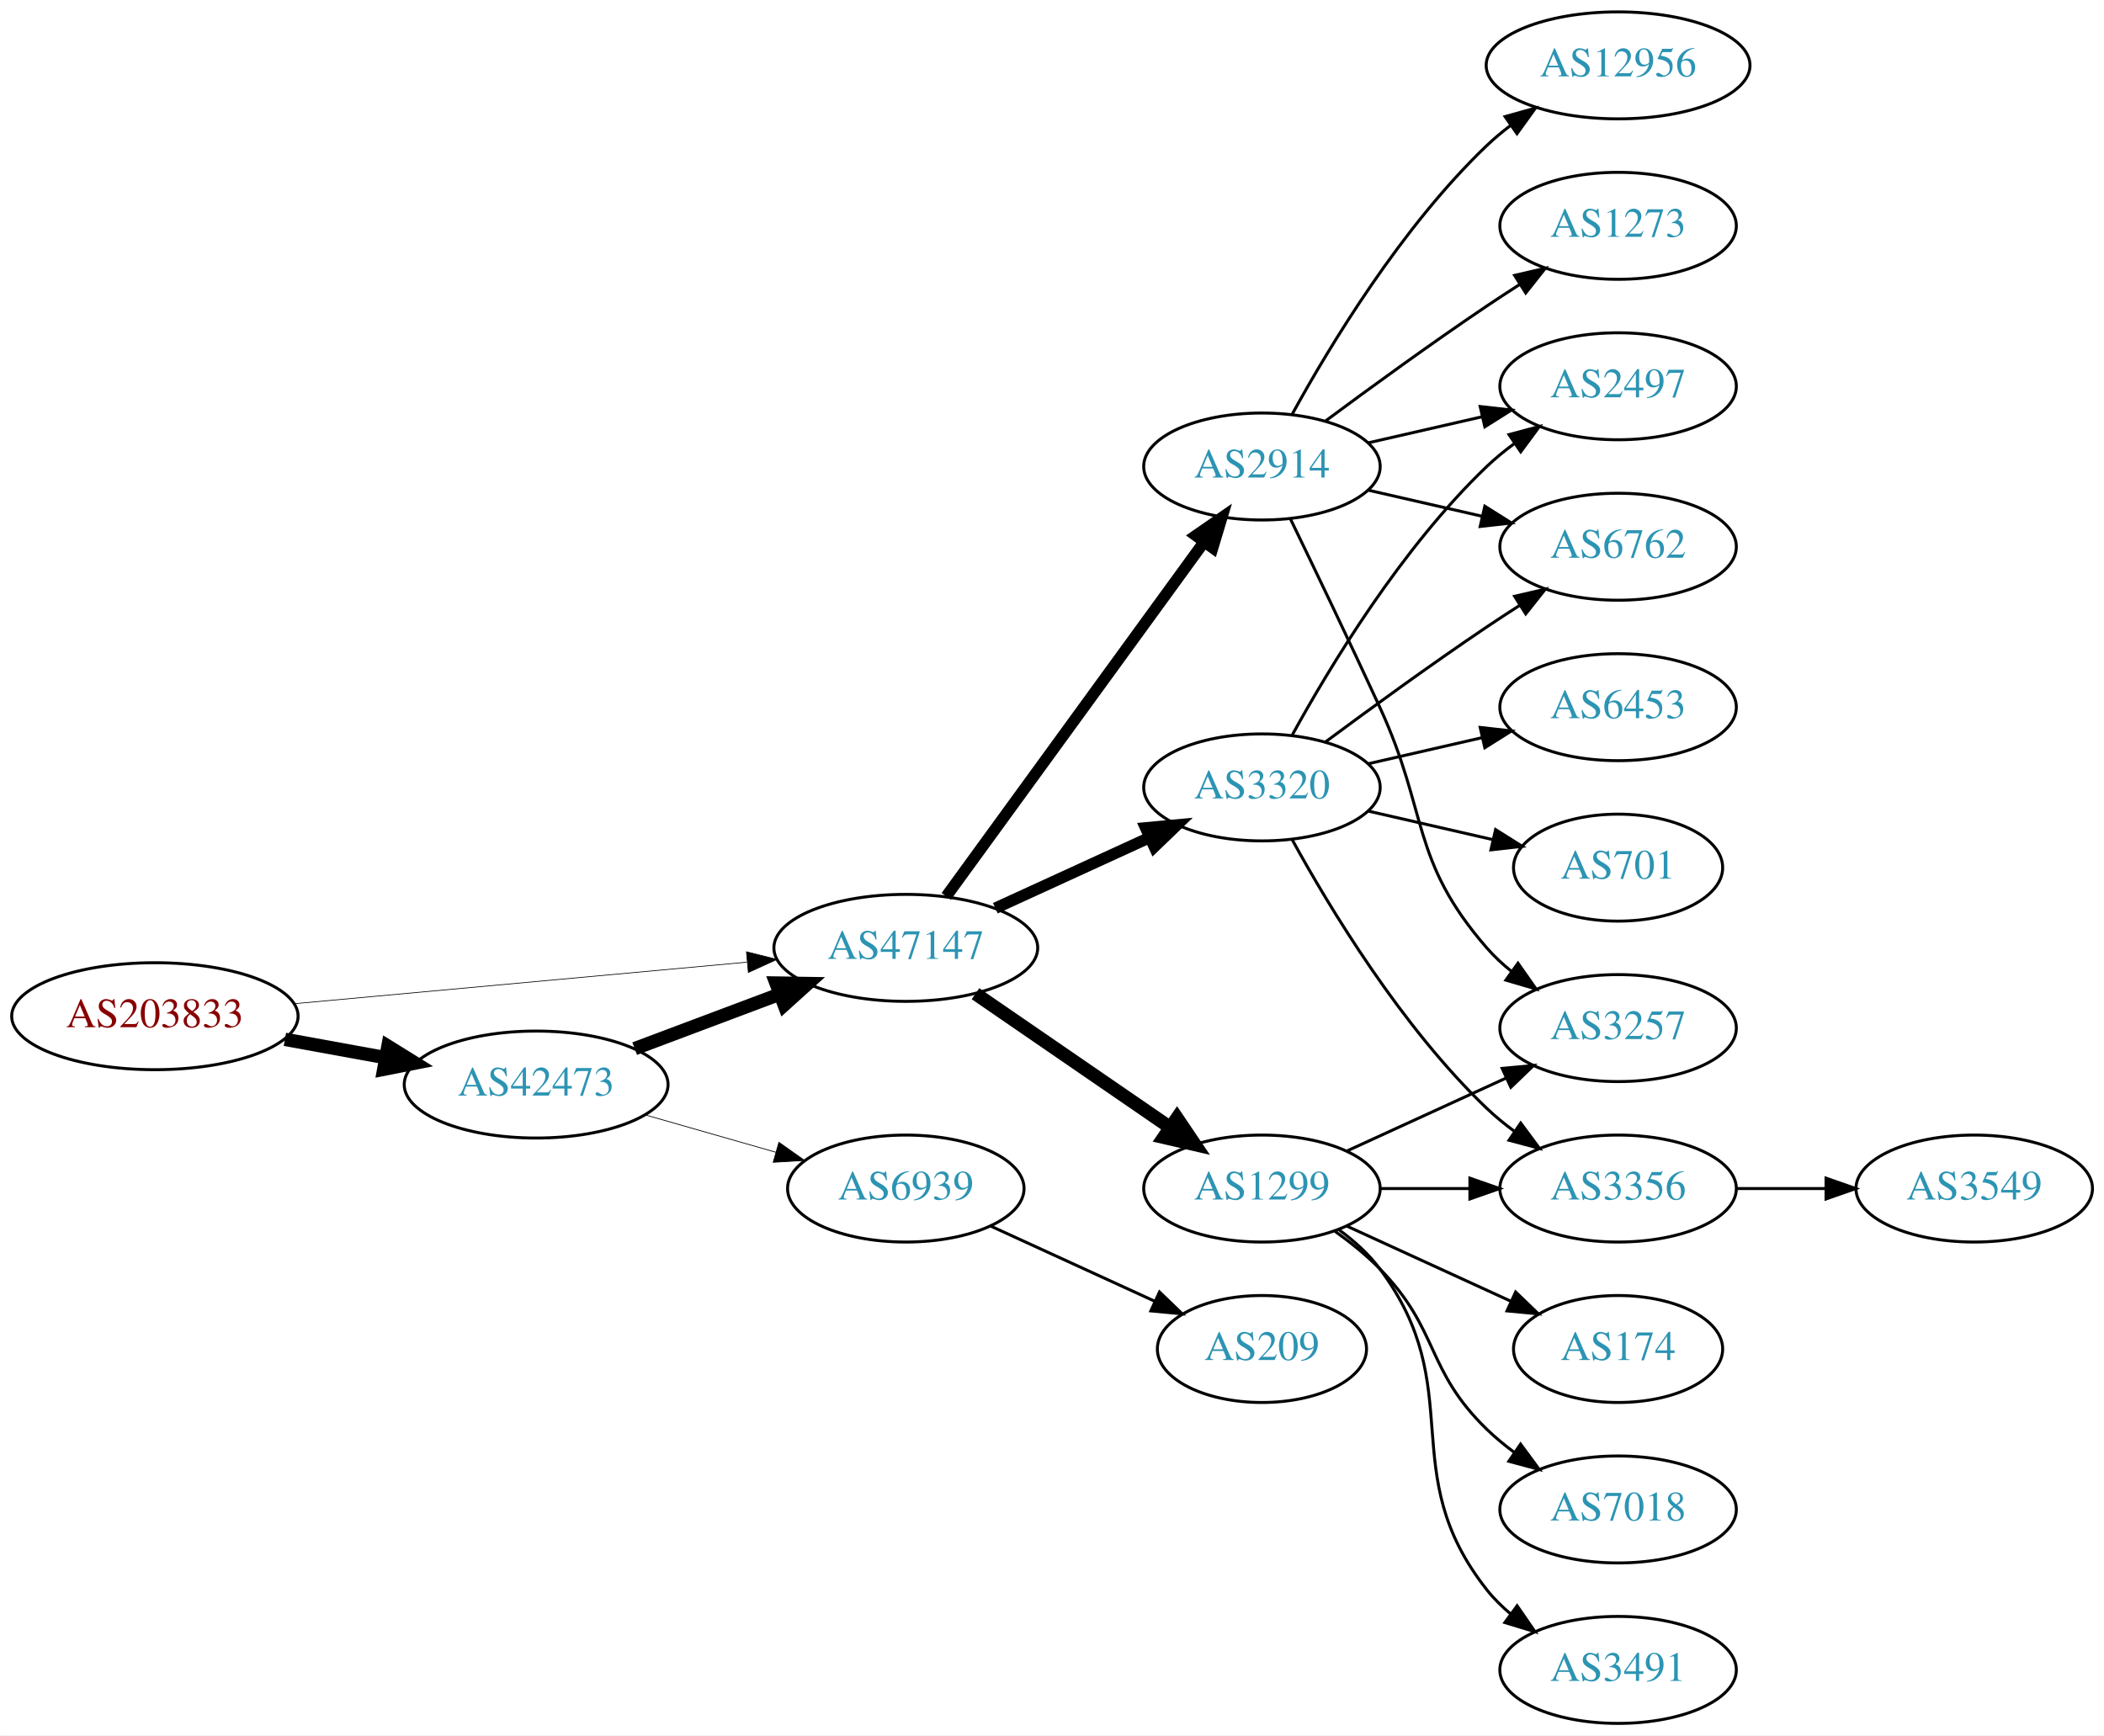
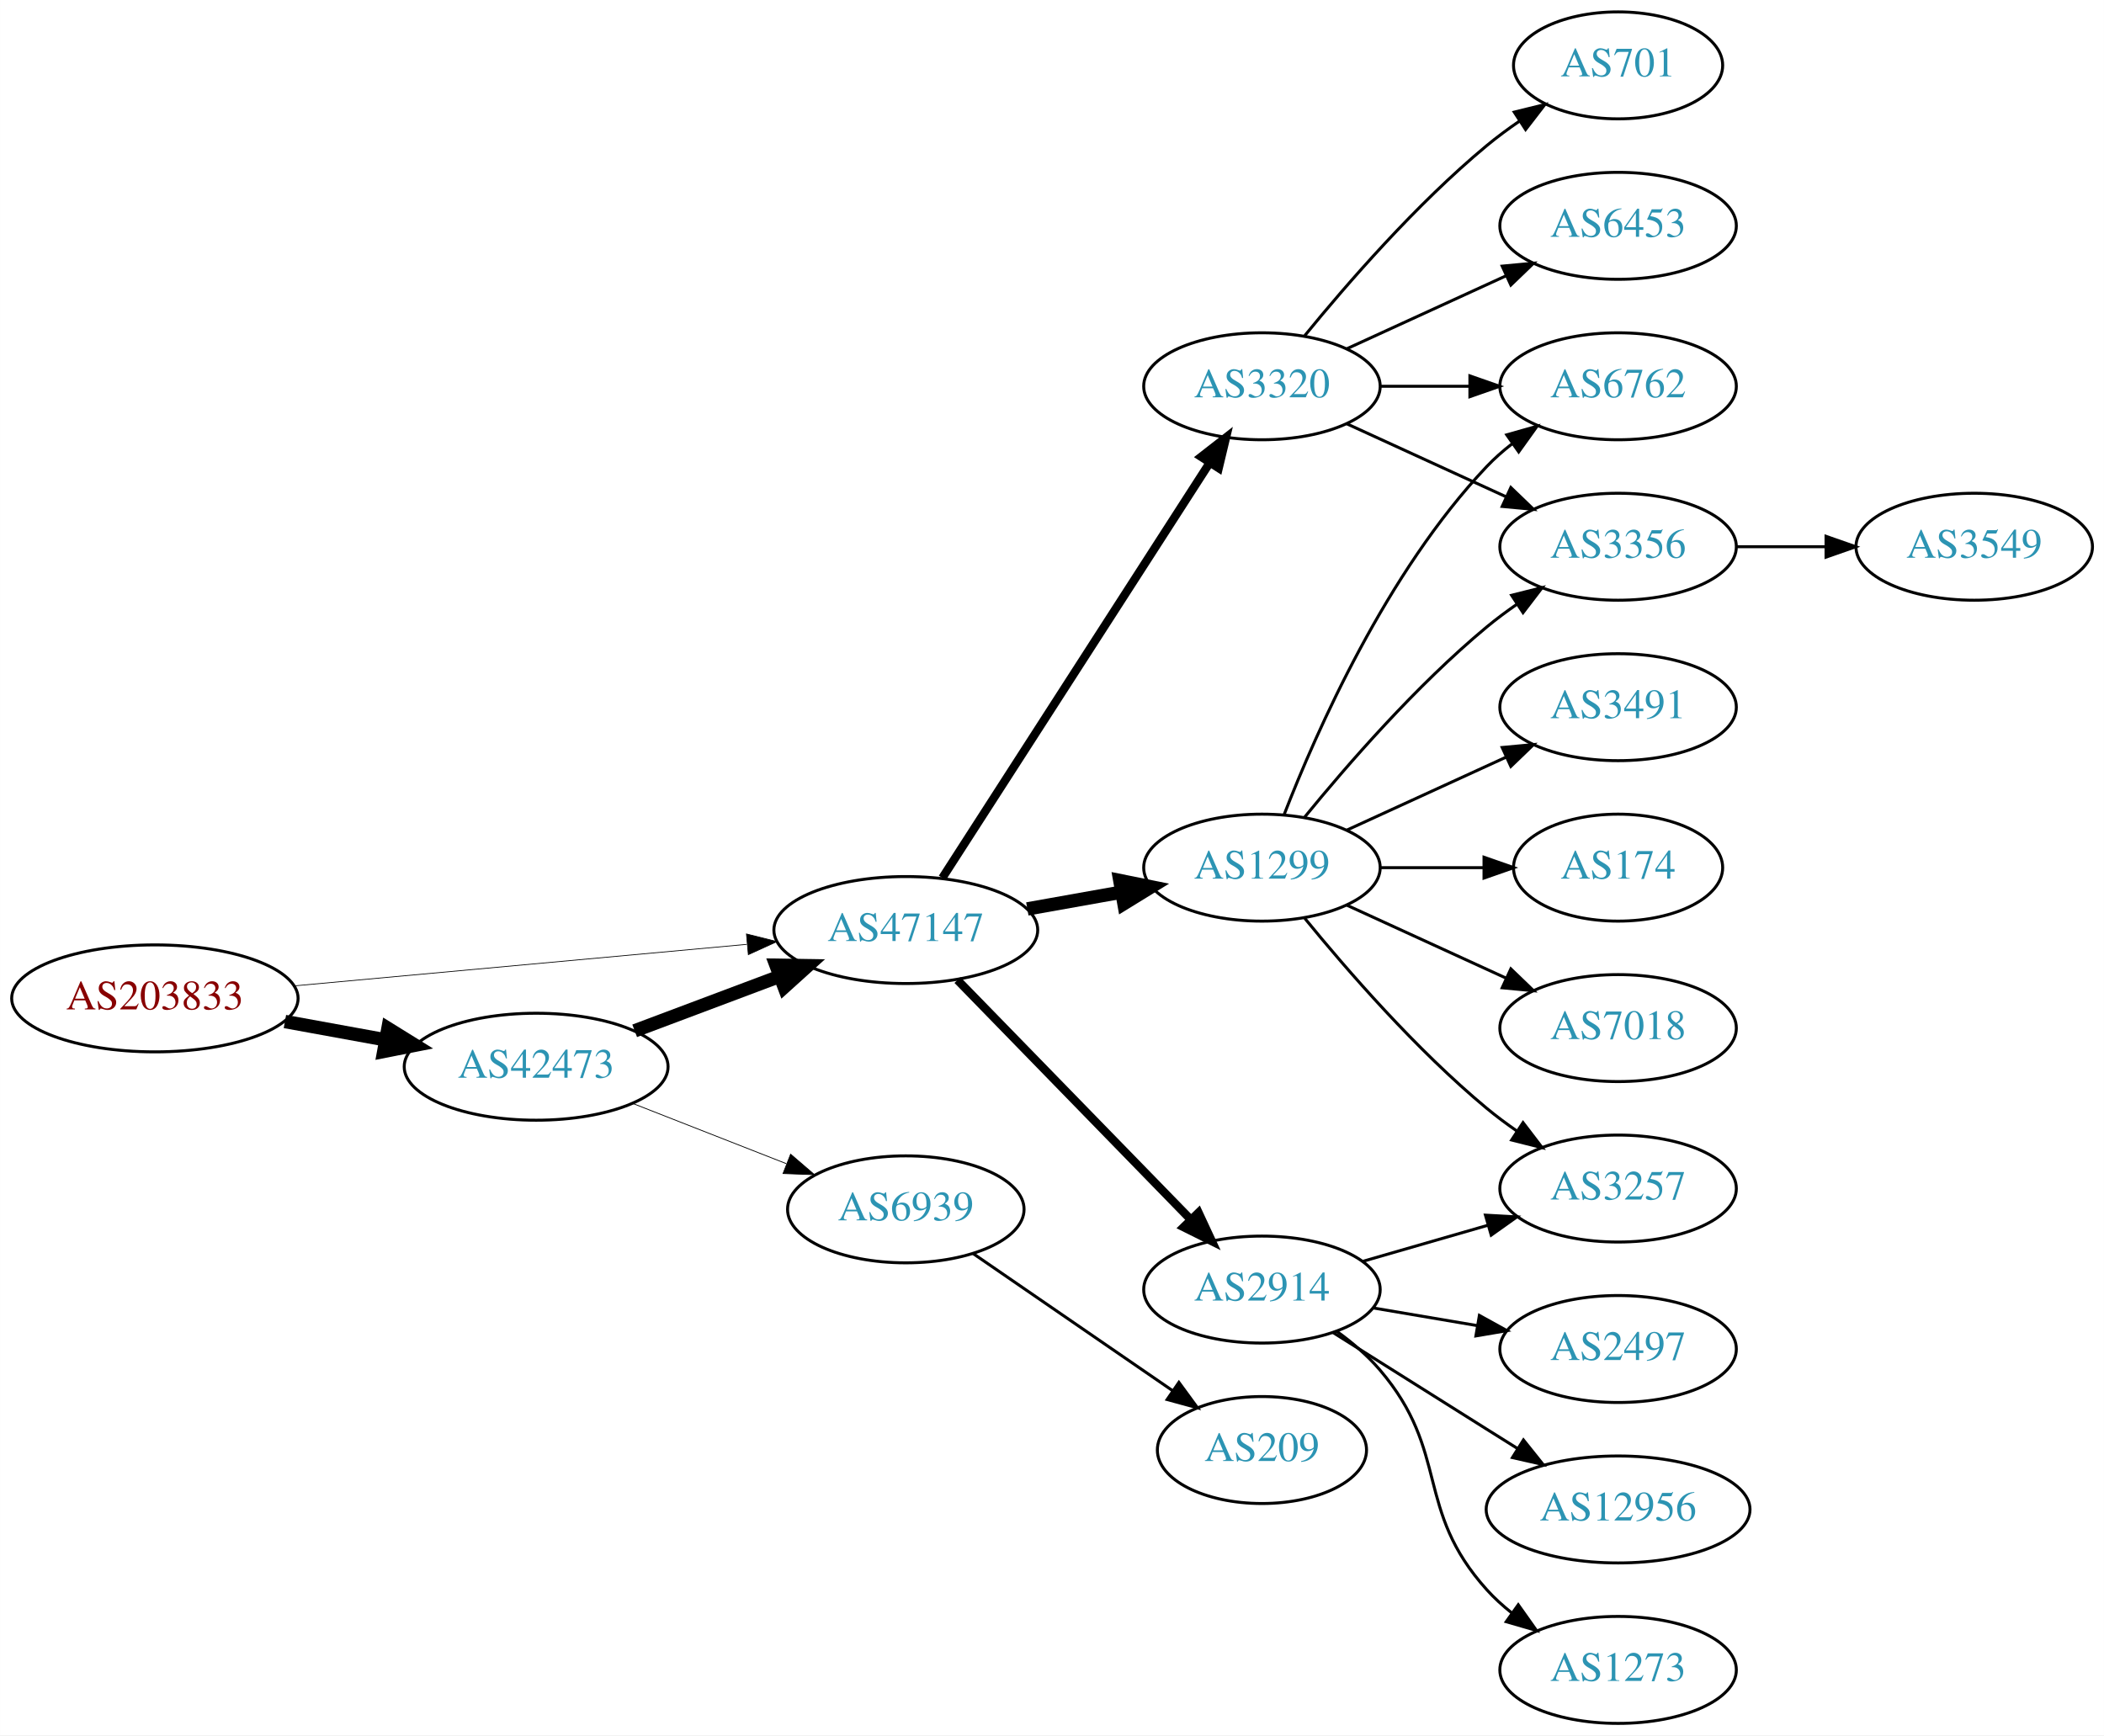
<svg xmlns="http://www.w3.org/2000/svg" xmlns:xlink="http://www.w3.org/1999/xlink" width="708pt" height="584pt" viewBox="0.00 0.00 707.95 584.00">
  <g id="graph0" class="graph" transform="scale(1 1) rotate(0) translate(4 580)">
    <polygon fill="white" stroke="none" points="-4,4 -4,-580 703.954,-580 703.954,4 -4,4" />
    <g id="node1" class="node">
      <g id="a_node1">
        <a xlink:href="/asn/203833" xlink:title="AS203833 ~ Austria [AT]">
-           <ellipse fill="#ffffff" stroke="black" cx="48.096" cy="-238" rx="48.192" ry="18" />
-           <text text-anchor="middle" x="48.096" y="-234.3" font-family="Times,serif" font-size="14.00" fill="#880000">AS203833</text>
+           <ellipse fill="#ffffff" stroke="black" cx="48.096" cy="-244" rx="48.192" ry="18" />
+           <text text-anchor="middle" x="48.096" y="-240.3" font-family="Times,serif" font-size="14.00" fill="#880000">AS203833</text>
        </a>
      </g>
    </g>
    <g id="node2" class="node">
      <g id="a_node2">
        <a xlink:href="/asn/42473" xlink:title="AS42473 ~ ANEXIA Internetdienstleistungs GmbH [AT]">
-           <ellipse fill="#ffffff" stroke="black" cx="176.388" cy="-215" rx="44.393" ry="18" />
-           <text text-anchor="middle" x="176.388" y="-211.3" font-family="Times,serif" font-size="14.00" fill="#2c94b3">AS42473</text>
+           <ellipse fill="#ffffff" stroke="black" cx="176.388" cy="-221" rx="44.393" ry="18" />
+           <text text-anchor="middle" x="176.388" y="-217.3" font-family="Times,serif" font-size="14.00" fill="#2c94b3">AS42473</text>
        </a>
      </g>
    </g>
    <g id="edge1" class="edge">
-       <path fill="none" stroke="black" stroke-width="4.5" d="M91.852,-230.213C102.7,-228.238 114.448,-226.098 125.611,-224.065" />
-       <polygon fill="black" stroke="black" stroke-width="4.5" points="126.523,-227.901 135.656,-222.236 125.112,-220.154 126.523,-227.901" />
+       <path fill="none" stroke="black" stroke-width="4.5" d="M91.852,-236.213C102.7,-234.238 114.448,-232.098 125.611,-230.065" />
+       <polygon fill="black" stroke="black" stroke-width="4.5" points="126.523,-233.901 135.656,-228.236 125.112,-226.154 126.523,-233.901" />
    </g>
    <g id="node3" class="node">
      <g id="a_node3">
        <a xlink:href="/asn/47147" xlink:title="AS47147 ~ ANEXIA Internetdienstleistungs GmbH [AT]">
-           <ellipse fill="#ffffff" stroke="black" cx="300.78" cy="-261" rx="44.393" ry="18" />
-           <text text-anchor="middle" x="300.78" y="-257.3" font-family="Times,serif" font-size="14.00" fill="#2c94b3">AS47147</text>
+           <ellipse fill="#ffffff" stroke="black" cx="300.78" cy="-267" rx="44.393" ry="18" />
+           <text text-anchor="middle" x="300.78" y="-263.3" font-family="Times,serif" font-size="14.00" fill="#2c94b3">AS47147</text>
        </a>
      </g>
    </g>
    <g id="edge2" class="edge">
-       <path fill="none" stroke="black" stroke-width="0.237" d="M95.075,-242.219C138.087,-246.165 202.28,-252.054 247.284,-256.184" />
-       <polygon fill="black" stroke="black" stroke-width="0.237" points="247.154,-259.686 257.432,-257.115 247.793,-252.716 247.154,-259.686" />
+       <path fill="none" stroke="black" stroke-width="0.25" d="M95.075,-248.219C138.087,-252.165 202.28,-258.054 247.284,-262.184" />
+       <polygon fill="black" stroke="black" stroke-width="0.25" points="247.154,-265.686 257.432,-263.115 247.793,-258.716 247.154,-265.686" />
    </g>
    <g id="edge3" class="edge">
-       <path fill="none" stroke="black" stroke-width="4.5" d="M209.545,-227.086C224.442,-232.685 242.329,-239.408 258.234,-245.386" />
-       <polygon fill="black" stroke="black" stroke-width="4.5" points="257.091,-249.162 267.837,-248.995 259.862,-241.791 257.091,-249.162" />
+       <path fill="none" stroke="black" stroke-width="4.5" d="M209.545,-233.086C224.442,-238.685 242.329,-245.408 258.234,-251.386" />
+       <polygon fill="black" stroke="black" stroke-width="4.5" points="257.091,-255.162 267.837,-254.995 259.862,-247.791 257.091,-255.162" />
    </g>
    <g id="node4" class="node">
      <g id="a_node4">
        <a xlink:href="/asn/6939" xlink:title="AS6939 ~ Hurricane Electric LLC [US]">
-           <ellipse fill="#ffffff" stroke="black" cx="300.78" cy="-180" rx="39.794" ry="18" />
-           <text text-anchor="middle" x="300.78" y="-176.3" font-family="Times,serif" font-size="14.00" fill="#2c94b3">AS6939</text>
+           <ellipse fill="#ffffff" stroke="black" cx="300.78" cy="-173" rx="39.794" ry="18" />
+           <text text-anchor="middle" x="300.78" y="-169.3" font-family="Times,serif" font-size="14.00" fill="#2c94b3">AS6939</text>
        </a>
      </g>
    </g>
    <g id="edge4" class="edge">
-       <path fill="none" stroke="black" stroke-width="0.25" d="M213.117,-204.782C226.876,-200.848 242.725,-196.316 257.077,-192.212" />
-       <polygon fill="black" stroke="black" stroke-width="0.25" points="258.077,-195.566 266.729,-189.451 256.152,-188.836 258.077,-195.566" />
+       <path fill="none" stroke="black" stroke-width="0.265" d="M208.907,-208.639C224.656,-202.462 243.865,-194.929 260.559,-188.382" />
+       <polygon fill="black" stroke="black" stroke-width="0.265" points="262.02,-191.568 270.052,-184.659 259.464,-185.051 262.02,-191.568" />
    </g>
    <g id="node5" class="node">
      <g id="a_node5">
        <a xlink:href="/asn/1299" xlink:title="AS1299 ~ Telia Carrier [EU]">
-           <ellipse fill="#ffffff" stroke="black" cx="420.622" cy="-180" rx="39.794" ry="18" />
-           <text text-anchor="middle" x="420.622" y="-176.3" font-family="Times,serif" font-size="14.00" fill="#2c94b3">AS1299</text>
+           <ellipse fill="#ffffff" stroke="black" cx="420.622" cy="-288" rx="39.794" ry="18" />
+           <text text-anchor="middle" x="420.622" y="-284.3" font-family="Times,serif" font-size="14.00" fill="#2c94b3">AS1299</text>
        </a>
      </g>
    </g>
    <g id="edge5" class="edge">
-       <path fill="none" stroke="black" stroke-width="4.5" d="M324.222,-245.574C342.804,-232.802 369.365,-214.545 389.744,-200.537" />
-       <polygon fill="black" stroke="black" stroke-width="4.5" points="392.048,-203.731 398.058,-194.822 387.587,-197.242 392.048,-203.731" />
+       <path fill="none" stroke="black" stroke-width="4.5" d="M341.676,-274.11C351.897,-275.931 362.974,-277.905 373.481,-279.777" />
+       <polygon fill="black" stroke="black" stroke-width="4.5" points="372.798,-283.655 383.334,-281.533 374.18,-275.902 372.798,-283.655" />
    </g>
    <g id="node6" class="node">
      <g id="a_node6">
-         <a xlink:href="/asn/2914" xlink:title="AS2914 ~ NTT America, Inc. [US]">
-           <ellipse fill="#ffffff" stroke="black" cx="420.622" cy="-423" rx="39.794" ry="18" />
-           <text text-anchor="middle" x="420.622" y="-419.3" font-family="Times,serif" font-size="14.00" fill="#2c94b3">AS2914</text>
+         <a xlink:href="/asn/3320" xlink:title="AS3320 ~ DTAG [DE]">
+           <ellipse fill="#ffffff" stroke="black" cx="420.622" cy="-450" rx="39.794" ry="18" />
+           <text text-anchor="middle" x="420.622" y="-446.3" font-family="Times,serif" font-size="14.00" fill="#2c94b3">AS3320</text>
        </a>
      </g>
    </g>
    <g id="edge6" class="edge">
-       <path fill="none" stroke="black" stroke-width="3.857" d="M314.391,-278.337C335.212,-306.96 376.874,-364.233 401.063,-397.486" />
-       <polygon fill="black" stroke="black" stroke-width="3.857" points="398.389,-399.76 407.102,-405.788 404.05,-395.642 398.389,-399.76" />
+       <path fill="none" stroke="black" stroke-width="2.812" d="M313.079,-284.547C333.985,-317.012 378.782,-386.578 403.099,-424.34" />
+       <polygon fill="black" stroke="black" stroke-width="2.812" points="400.173,-426.261 408.529,-432.774 406.058,-422.471 400.173,-426.261" />
    </g>
    <g id="node7" class="node">
      <g id="a_node7">
-         <a xlink:href="/asn/3320" xlink:title="AS3320 ~ DTAG [DE]">
-           <ellipse fill="#ffffff" stroke="black" cx="420.622" cy="-315" rx="39.794" ry="18" />
-           <text text-anchor="middle" x="420.622" y="-311.3" font-family="Times,serif" font-size="14.00" fill="#2c94b3">AS3320</text>
+         <a xlink:href="/asn/2914" xlink:title="AS2914 ~ NTT America, Inc. [US]">
+           <ellipse fill="#ffffff" stroke="black" cx="420.622" cy="-146" rx="39.794" ry="18" />
+           <text text-anchor="middle" x="420.622" y="-142.3" font-family="Times,serif" font-size="14.00" fill="#2c94b3">AS2914</text>
        </a>
      </g>
    </g>
    <g id="edge7" class="edge">
-       <path fill="none" stroke="black" stroke-width="3.857" d="M330.909,-274.348C346.521,-281.502 365.918,-290.391 382.59,-298.03" />
-       <polygon fill="black" stroke="black" stroke-width="3.857" points="381.493,-301.378 392.042,-302.362 384.409,-295.014 381.493,-301.378" />
+       <path fill="none" stroke="black" stroke-width="2.812" d="M318.165,-250.175C338.595,-229.198 373.633,-193.222 396.713,-169.523" />
+       <polygon fill="black" stroke="black" stroke-width="2.812" points="399.283,-171.901 403.752,-162.295 394.268,-167.017 399.283,-171.901" />
+     </g>
+     <g id="node20" class="node">
+       <g id="a_node20">
+         <a xlink:href="/asn/209" xlink:title="AS209 ~ CenturyLink Communications, LLC [US]">
+           <ellipse fill="#ffffff" stroke="black" cx="420.622" cy="-92" rx="35.194" ry="18" />
+           <text text-anchor="middle" x="420.622" y="-88.3" font-family="Times,serif" font-size="14.00" fill="#2c94b3">AS209</text>
+         </a>
+       </g>
+     </g>
+     <g id="edge23" class="edge">
+       <path fill="none" stroke="black" d="M323.394,-158.143C342.231,-145.195 369.711,-126.307 390.487,-112.027" />
+       <polygon fill="black" stroke="black" points="392.677,-114.768 398.935,-106.219 388.712,-108.999 392.677,-114.768" />
    </g>
    <g id="node8" class="node">
      <g id="a_node8">
-         <a xlink:href="/asn/209" xlink:title="AS209 ~ CenturyLink Communications, LLC [US]">
-           <ellipse fill="#ffffff" stroke="black" cx="420.622" cy="-126" rx="35.194" ry="18" />
-           <text text-anchor="middle" x="420.622" y="-122.3" font-family="Times,serif" font-size="14.00" fill="#2c94b3">AS209</text>
+         <a xlink:href="/asn/6762" xlink:title="AS6762 ~ TELECOM ITALIA SPARKLE S.p.A. [IT]">
+           <ellipse fill="#ffffff" stroke="black" cx="540.465" cy="-450" rx="39.794" ry="18" />
+           <text text-anchor="middle" x="540.465" y="-446.3" font-family="Times,serif" font-size="14.00" fill="#2c94b3">AS6762</text>
        </a>
      </g>
    </g>
    <g id="edge8" class="edge">
-       <path fill="none" stroke="black" d="M329.409,-167.339C345.825,-159.817 366.806,-150.202 384.403,-142.139" />
-       <polygon fill="black" stroke="black" points="386.148,-145.189 393.781,-137.842 383.232,-138.826 386.148,-145.189" />
+       <path fill="none" stroke="black" d="M428.145,-305.994C438.896,-333.728 462.553,-387.429 496.269,-423 498.854,-425.728 501.772,-428.294 504.84,-430.677" />
+       <polygon fill="black" stroke="black" points="502.994,-433.658 513.189,-436.543 507.019,-427.93 502.994,-433.658" />
    </g>
    <g id="node9" class="node">
      <g id="a_node9">
-         <a xlink:href="/asn/3257" xlink:title="AS3257 ~ GTT [DE]">
-           <ellipse fill="#ffffff" stroke="black" cx="540.465" cy="-234" rx="39.794" ry="18" />
-           <text text-anchor="middle" x="540.465" y="-230.3" font-family="Times,serif" font-size="14.00" fill="#2c94b3">AS3257</text>
+         <a xlink:href="/asn/3491" xlink:title="AS3491 ~ PCCW Global, Inc. [US]">
+           <ellipse fill="#ffffff" stroke="black" cx="540.465" cy="-342" rx="39.794" ry="18" />
+           <text text-anchor="middle" x="540.465" y="-338.3" font-family="Times,serif" font-size="14.00" fill="#2c94b3">AS3491</text>
        </a>
      </g>
    </g>
    <g id="edge9" class="edge">
-       <path fill="none" stroke="black" d="M449.251,-192.661C465.208,-199.973 485.479,-209.261 502.761,-217.181" />
-       <polygon fill="black" stroke="black" points="501.46,-220.435 512.009,-221.419 504.376,-214.071 501.46,-220.435" />
+       <path fill="none" stroke="black" d="M449.251,-300.661C465.208,-307.973 485.479,-317.261 502.761,-325.181" />
+       <polygon fill="black" stroke="black" points="501.46,-328.435 512.009,-329.419 504.376,-322.071 501.46,-328.435" />
    </g>
    <g id="node10" class="node">
      <g id="a_node10">
-         <a xlink:href="/asn/174" xlink:title="AS174 ~ Cogent Communications [US]">
-           <ellipse fill="#ffffff" stroke="black" cx="540.465" cy="-126" rx="35.194" ry="18" />
-           <text text-anchor="middle" x="540.465" y="-122.3" font-family="Times,serif" font-size="14.00" fill="#2c94b3">AS174</text>
+         <a xlink:href="/asn/3356" xlink:title="AS3356 ~ Level 3 Parent, LLC [US]">
+           <ellipse fill="#ffffff" stroke="black" cx="540.465" cy="-396" rx="39.794" ry="18" />
+           <text text-anchor="middle" x="540.465" y="-392.3" font-family="Times,serif" font-size="14.00" fill="#2c94b3">AS3356</text>
        </a>
      </g>
    </g>
    <g id="edge10" class="edge">
-       <path fill="none" stroke="black" d="M449.251,-167.339C465.667,-159.817 486.649,-150.202 504.246,-142.139" />
-       <polygon fill="black" stroke="black" points="505.99,-145.189 513.623,-137.842 503.074,-138.826 505.99,-145.189" />
+       <path fill="none" stroke="black" d="M435.041,-305.065C449.156,-322.375 472.571,-349.345 496.269,-369 499.485,-371.668 502.986,-374.27 506.556,-376.741" />
+       <polygon fill="black" stroke="black" points="504.634,-379.666 514.912,-382.236 508.48,-373.817 504.634,-379.666" />
    </g>
    <g id="node11" class="node">
      <g id="a_node11">
-         <a xlink:href="/asn/7018" xlink:title="AS7018 ~ AT&amp;T Services, Inc. [US]">
-           <ellipse fill="#ffffff" stroke="black" cx="540.465" cy="-72" rx="39.794" ry="18" />
-           <text text-anchor="middle" x="540.465" y="-68.3" font-family="Times,serif" font-size="14.00" fill="#2c94b3">AS7018</text>
+         <a xlink:href="/asn/3257" xlink:title="AS3257 ~ GTT [DE]">
+           <ellipse fill="#ffffff" stroke="black" cx="540.465" cy="-180" rx="39.794" ry="18" />
+           <text text-anchor="middle" x="540.465" y="-176.3" font-family="Times,serif" font-size="14.00" fill="#2c94b3">AS3257</text>
        </a>
      </g>
    </g>
    <g id="edge11" class="edge">
-       <path fill="none" stroke="black" d="M445.216,-165.611C450.472,-161.852 455.804,-157.563 460.269,-153 480.441,-132.383 475.575,-119.094 496.269,-99 499.114,-96.237 502.288,-93.614 505.588,-91.166" />
-       <polygon fill="black" stroke="black" points="507.653,-93.993 513.936,-85.462 503.704,-88.214 507.653,-93.993" />
+       <path fill="none" stroke="black" d="M435.041,-270.935C449.156,-253.625 472.571,-226.655 496.269,-207 499.485,-204.332 502.986,-201.73 506.556,-199.259" />
+       <polygon fill="black" stroke="black" points="508.48,-202.183 514.912,-193.764 504.634,-196.334 508.48,-202.183" />
    </g>
    <g id="node12" class="node">
      <g id="a_node12">
-         <a xlink:href="/asn/3491" xlink:title="AS3491 ~ PCCW Global, Inc. [US]">
-           <ellipse fill="#ffffff" stroke="black" cx="540.465" cy="-18" rx="39.794" ry="18" />
-           <text text-anchor="middle" x="540.465" y="-14.3" font-family="Times,serif" font-size="14.00" fill="#2c94b3">AS3491</text>
+         <a xlink:href="/asn/174" xlink:title="AS174 ~ Cogent Communications [US]">
+           <ellipse fill="#ffffff" stroke="black" cx="540.465" cy="-288" rx="35.194" ry="18" />
+           <text text-anchor="middle" x="540.465" y="-284.3" font-family="Times,serif" font-size="14.00" fill="#2c94b3">AS174</text>
        </a>
      </g>
    </g>
    <g id="edge12" class="edge">
-       <path fill="none" stroke="black" d="M446.553,-166.118C451.629,-162.389 456.547,-157.984 460.269,-153 490.54,-112.458 464.97,-84.754 496.269,-45 498.594,-42.047 501.337,-39.33 504.296,-36.853" />
-       <polygon fill="black" stroke="black" points="506.489,-39.585 512.493,-30.855 502.356,-33.936 506.489,-39.585" />
+       <path fill="none" stroke="black" d="M460.535,-288C471.622,-288 483.781,-288 495.164,-288" />
+       <polygon fill="black" stroke="black" points="495.345,-291.5 505.345,-288 495.345,-284.5 495.345,-291.5" />
    </g>
    <g id="node13" class="node">
      <g id="a_node13">
-         <a xlink:href="/asn/3356" xlink:title="AS3356 ~ Level 3 Parent, LLC [US]">
-           <ellipse fill="#ffffff" stroke="black" cx="540.465" cy="-180" rx="39.794" ry="18" />
-           <text text-anchor="middle" x="540.465" y="-176.3" font-family="Times,serif" font-size="14.00" fill="#2c94b3">AS3356</text>
+         <a xlink:href="/asn/7018" xlink:title="AS7018 ~ AT&amp;T Services, Inc. [US]">
+           <ellipse fill="#ffffff" stroke="black" cx="540.465" cy="-234" rx="39.794" ry="18" />
+           <text text-anchor="middle" x="540.465" y="-230.3" font-family="Times,serif" font-size="14.00" fill="#2c94b3">AS7018</text>
        </a>
      </g>
    </g>
    <g id="edge13" class="edge">
-       <path fill="none" stroke="black" d="M460.535,-180C470.088,-180 480.438,-180 490.401,-180" />
-       <polygon fill="black" stroke="black" points="490.593,-183.5 500.593,-180 490.593,-176.5 490.593,-183.5" />
+       <path fill="none" stroke="black" d="M449.251,-275.339C465.208,-268.027 485.479,-258.739 502.761,-250.819" />
+       <polygon fill="black" stroke="black" points="504.376,-253.929 512.009,-246.581 501.46,-247.565 504.376,-253.929" />
+     </g>
+     <g id="edge17" class="edge">
+       <path fill="none" stroke="black" d="M460.535,-450C470.088,-450 480.438,-450 490.401,-450" />
+       <polygon fill="black" stroke="black" points="490.593,-453.5 500.593,-450 490.593,-446.5 490.593,-453.5" />
    </g>
    <g id="edge16" class="edge">
-       <path fill="none" stroke="black" d="M430.204,-405.367C438.128,-389.002 450.164,-363.935 460.269,-342 476.752,-306.219 470.435,-290.742 496.269,-261 498.733,-258.162 501.57,-255.523 504.588,-253.094" />
-       <polygon fill="black" stroke="black" points="506.775,-255.833 512.866,-247.164 502.698,-250.142 506.775,-255.833" />
+       <path fill="none" stroke="black" d="M449.251,-437.339C465.208,-430.027 485.479,-420.739 502.761,-412.819" />
+       <polygon fill="black" stroke="black" points="504.376,-415.929 512.009,-408.581 501.46,-409.565 504.376,-415.929" />
    </g>
    <g id="node14" class="node">
      <g id="a_node14">
-         <a xlink:href="/asn/1273" xlink:title="AS1273 ~ Vodafone Group PLC [EU]">
-           <ellipse fill="#ffffff" stroke="black" cx="540.465" cy="-504" rx="39.794" ry="18" />
-           <text text-anchor="middle" x="540.465" y="-500.3" font-family="Times,serif" font-size="14.00" fill="#2c94b3">AS1273</text>
+         <a xlink:href="/asn/701" xlink:title="AS701 ~ UUNET [US]">
+           <ellipse fill="#ffffff" stroke="black" cx="540.465" cy="-558" rx="35.194" ry="18" />
+           <text text-anchor="middle" x="540.465" y="-554.3" font-family="Times,serif" font-size="14.00" fill="#2c94b3">AS701</text>
        </a>
      </g>
    </g>
    <g id="edge14" class="edge">
-       <path fill="none" stroke="black" d="M441.953,-438.277C456.815,-449.304 477.559,-464.407 496.269,-477 499.818,-479.389 503.568,-481.839 507.317,-484.242" />
-       <polygon fill="black" stroke="black" points="505.643,-487.325 515.965,-489.712 509.385,-481.409 505.643,-487.325" />
+       <path fill="none" stroke="black" d="M435.041,-467.065C449.156,-484.375 472.571,-511.345 496.269,-531 499.732,-533.872 503.524,-536.669 507.379,-539.308" />
+       <polygon fill="black" stroke="black" points="505.521,-542.275 515.812,-544.797 509.34,-536.408 505.521,-542.275" />
    </g>
    <g id="node15" class="node">
      <g id="a_node15">
-         <a xlink:href="/asn/2497" xlink:title="AS2497 ~ Internet Initiative Japan Inc. [JP]">
-           <ellipse fill="#ffffff" stroke="black" cx="540.465" cy="-450" rx="39.794" ry="18" />
-           <text text-anchor="middle" x="540.465" y="-446.3" font-family="Times,serif" font-size="14.00" fill="#2c94b3">AS2497</text>
+         <a xlink:href="/asn/6453" xlink:title="AS6453 ~ TATA COMMUNICATIONS (AMERICA) INC [US]">
+           <ellipse fill="#ffffff" stroke="black" cx="540.465" cy="-504" rx="39.794" ry="18" />
+           <text text-anchor="middle" x="540.465" y="-500.3" font-family="Times,serif" font-size="14.00" fill="#2c94b3">AS6453</text>
        </a>
      </g>
    </g>
    <g id="edge15" class="edge">
-       <path fill="none" stroke="black" d="M456.342,-430.955C468.341,-433.704 481.962,-436.825 494.655,-439.733" />
-       <polygon fill="black" stroke="black" points="494.057,-443.187 504.586,-442.009 495.621,-436.364 494.057,-443.187" />
+       <path fill="none" stroke="black" d="M449.251,-462.661C465.208,-469.973 485.479,-479.261 502.761,-487.181" />
+       <polygon fill="black" stroke="black" points="501.46,-490.435 512.009,-491.419 504.376,-484.071 501.46,-490.435" />
+     </g>
+     <g id="edge19" class="edge">
+       <path fill="none" stroke="black" d="M454.448,-155.471C467.491,-159.234 482.671,-163.614 496.566,-167.623" />
+       <polygon fill="black" stroke="black" points="495.828,-171.053 506.406,-170.462 497.769,-164.327 495.828,-171.053" />
    </g>
    <g id="node16" class="node">
      <g id="a_node16">
-         <a xlink:href="/asn/12956" xlink:title="AS12956 ~ TELXIUS [ES]">
-           <ellipse fill="#ffffff" stroke="black" cx="540.465" cy="-558" rx="44.393" ry="18" />
-           <text text-anchor="middle" x="540.465" y="-554.3" font-family="Times,serif" font-size="14.00" fill="#2c94b3">AS12956</text>
-         </a>
-       </g>
-     </g>
-     <g id="edge17" class="edge">
-       <path fill="none" stroke="black" d="M430.864,-440.713C443.409,-463.561 467.586,-503.611 496.269,-531 498.775,-533.393 501.526,-535.687 504.389,-537.855" />
-       <polygon fill="black" stroke="black" points="502.435,-540.759 512.639,-543.61 506.44,-535.018 502.435,-540.759" />
+         <a xlink:href="/asn/2497" xlink:title="AS2497 ~ Internet Initiative Japan Inc. [JP]">
+           <ellipse fill="#ffffff" stroke="black" cx="540.465" cy="-126" rx="39.794" ry="18" />
+           <text text-anchor="middle" x="540.465" y="-122.3" font-family="Times,serif" font-size="14.00" fill="#2c94b3">AS2497</text>
+         </a>
+       </g>
+     </g>
+     <g id="edge18" class="edge">
+       <path fill="none" stroke="black" d="M457.94,-139.836C469.029,-137.954 481.377,-135.859 493.04,-133.879" />
+       <polygon fill="black" stroke="black" points="493.79,-137.302 503.064,-132.178 492.619,-130.401 493.79,-137.302" />
    </g>
    <g id="node17" class="node">
      <g id="a_node17">
-         <a xlink:href="/asn/6762" xlink:title="AS6762 ~ TELECOM ITALIA SPARKLE S.p.A. [IT]">
-           <ellipse fill="#ffffff" stroke="black" cx="540.465" cy="-396" rx="39.794" ry="18" />
-           <text text-anchor="middle" x="540.465" y="-392.3" font-family="Times,serif" font-size="14.00" fill="#2c94b3">AS6762</text>
-         </a>
-       </g>
-     </g>
-     <g id="edge18" class="edge">
-       <path fill="none" stroke="black" d="M456.342,-415.045C468.341,-412.296 481.962,-409.175 494.655,-406.267" />
-       <polygon fill="black" stroke="black" points="495.621,-409.636 504.586,-403.991 494.057,-402.813 495.621,-409.636" />
-     </g>
-     <g id="edge23" class="edge">
-       <path fill="none" stroke="black" d="M430.864,-297.287C443.409,-274.439 467.586,-234.389 496.269,-207 499.137,-204.261 502.326,-201.653 505.635,-199.215" />
-       <polygon fill="black" stroke="black" points="507.698,-202.044 513.994,-193.523 503.758,-196.258 507.698,-202.044" />
-     </g>
-     <g id="edge21" class="edge">
-       <path fill="none" stroke="black" d="M430.864,-332.713C443.409,-355.561 467.586,-395.611 496.269,-423 499.137,-425.739 502.326,-428.347 505.635,-430.785" />
-       <polygon fill="black" stroke="black" points="503.758,-433.742 513.994,-436.477 507.698,-427.956 503.758,-433.742" />
-     </g>
-     <g id="edge22" class="edge">
-       <path fill="none" stroke="black" d="M441.953,-330.277C456.815,-341.304 477.559,-356.407 496.269,-369 499.818,-371.389 503.568,-373.839 507.317,-376.242" />
-       <polygon fill="black" stroke="black" points="505.643,-379.325 515.965,-381.712 509.385,-373.409 505.643,-379.325" />
+         <a xlink:href="/asn/12956" xlink:title="AS12956 ~ TELXIUS [ES]">
+           <ellipse fill="#ffffff" stroke="black" cx="540.465" cy="-72" rx="44.393" ry="18" />
+           <text text-anchor="middle" x="540.465" y="-68.3" font-family="Times,serif" font-size="14.00" fill="#2c94b3">AS12956</text>
+         </a>
+       </g>
+     </g>
+     <g id="edge20" class="edge">
+       <path fill="none" stroke="black" d="M444.479,-131.581C459.248,-122.272 478.885,-109.905 496.269,-99 499.628,-96.892 503.136,-94.695 506.638,-92.503" />
+       <polygon fill="black" stroke="black" points="508.617,-95.393 515.239,-87.123 504.905,-89.459 508.617,-95.393" />
    </g>
    <g id="node18" class="node">
      <g id="a_node18">
-         <a xlink:href="/asn/6453" xlink:title="AS6453 ~ TATA COMMUNICATIONS (AMERICA) INC [US]">
-           <ellipse fill="#ffffff" stroke="black" cx="540.465" cy="-342" rx="39.794" ry="18" />
-           <text text-anchor="middle" x="540.465" y="-338.3" font-family="Times,serif" font-size="14.00" fill="#2c94b3">AS6453</text>
-         </a>
-       </g>
-     </g>
-     <g id="edge19" class="edge">
-       <path fill="none" stroke="black" d="M456.342,-322.955C468.341,-325.704 481.962,-328.825 494.655,-331.733" />
-       <polygon fill="black" stroke="black" points="494.057,-335.187 504.586,-334.009 495.621,-328.364 494.057,-335.187" />
+         <a xlink:href="/asn/1273" xlink:title="AS1273 ~ Vodafone Group PLC [EU]">
+           <ellipse fill="#ffffff" stroke="black" cx="540.465" cy="-18" rx="39.794" ry="18" />
+           <text text-anchor="middle" x="540.465" y="-14.3" font-family="Times,serif" font-size="14.00" fill="#2c94b3">AS1273</text>
+         </a>
+       </g>
+     </g>
+     <g id="edge21" class="edge">
+       <path fill="none" stroke="black" d="M445.678,-132.033C450.915,-128.257 456.123,-123.854 460.269,-119 484.022,-91.189 471.811,-72.194 496.269,-45 498.782,-42.205 501.652,-39.594 504.689,-37.183" />
+       <polygon fill="black" stroke="black" points="506.873,-39.925 512.996,-31.279 502.818,-34.22 506.873,-39.925" />
    </g>
    <g id="node19" class="node">
      <g id="a_node19">
-         <a xlink:href="/asn/701" xlink:title="AS701 ~ UUNET [US]">
-           <ellipse fill="#ffffff" stroke="black" cx="540.465" cy="-288" rx="35.194" ry="18" />
-           <text text-anchor="middle" x="540.465" y="-284.3" font-family="Times,serif" font-size="14.00" fill="#2c94b3">AS701</text>
-         </a>
-       </g>
-     </g>
-     <g id="edge20" class="edge">
-       <path fill="none" stroke="black" d="M456.342,-307.045C469.434,-304.045 484.456,-300.604 498.097,-297.478" />
-       <polygon fill="black" stroke="black" points="499.238,-300.807 508.204,-295.162 497.675,-293.984 499.238,-300.807" />
-     </g>
-     <g id="node20" class="node">
-       <g id="a_node20">
        <a xlink:href="/asn/3549" xlink:title="AS3549 ~ Level 3 Parent, LLC [US]">
-           <ellipse fill="#ffffff" stroke="black" cx="660.307" cy="-180" rx="39.794" ry="18" />
-           <text text-anchor="middle" x="660.307" y="-176.3" font-family="Times,serif" font-size="14.00" fill="#2c94b3">AS3549</text>
-         </a>
-       </g>
-     </g>
-     <g id="edge24" class="edge">
-       <path fill="none" stroke="black" d="M580.377,-180C589.931,-180 600.28,-180 610.243,-180" />
-       <polygon fill="black" stroke="black" points="610.436,-183.5 620.436,-180 610.436,-176.5 610.436,-183.5" />
+           <ellipse fill="#ffffff" stroke="black" cx="660.307" cy="-396" rx="39.794" ry="18" />
+           <text text-anchor="middle" x="660.307" y="-392.3" font-family="Times,serif" font-size="14.00" fill="#2c94b3">AS3549</text>
+         </a>
+       </g>
+     </g>
+     <g id="edge22" class="edge">
+       <path fill="none" stroke="black" d="M580.377,-396C589.931,-396 600.28,-396 610.243,-396" />
+       <polygon fill="black" stroke="black" points="610.436,-399.5 620.436,-396 610.436,-392.5 610.436,-399.5" />
    </g>
  </g>
</svg>
